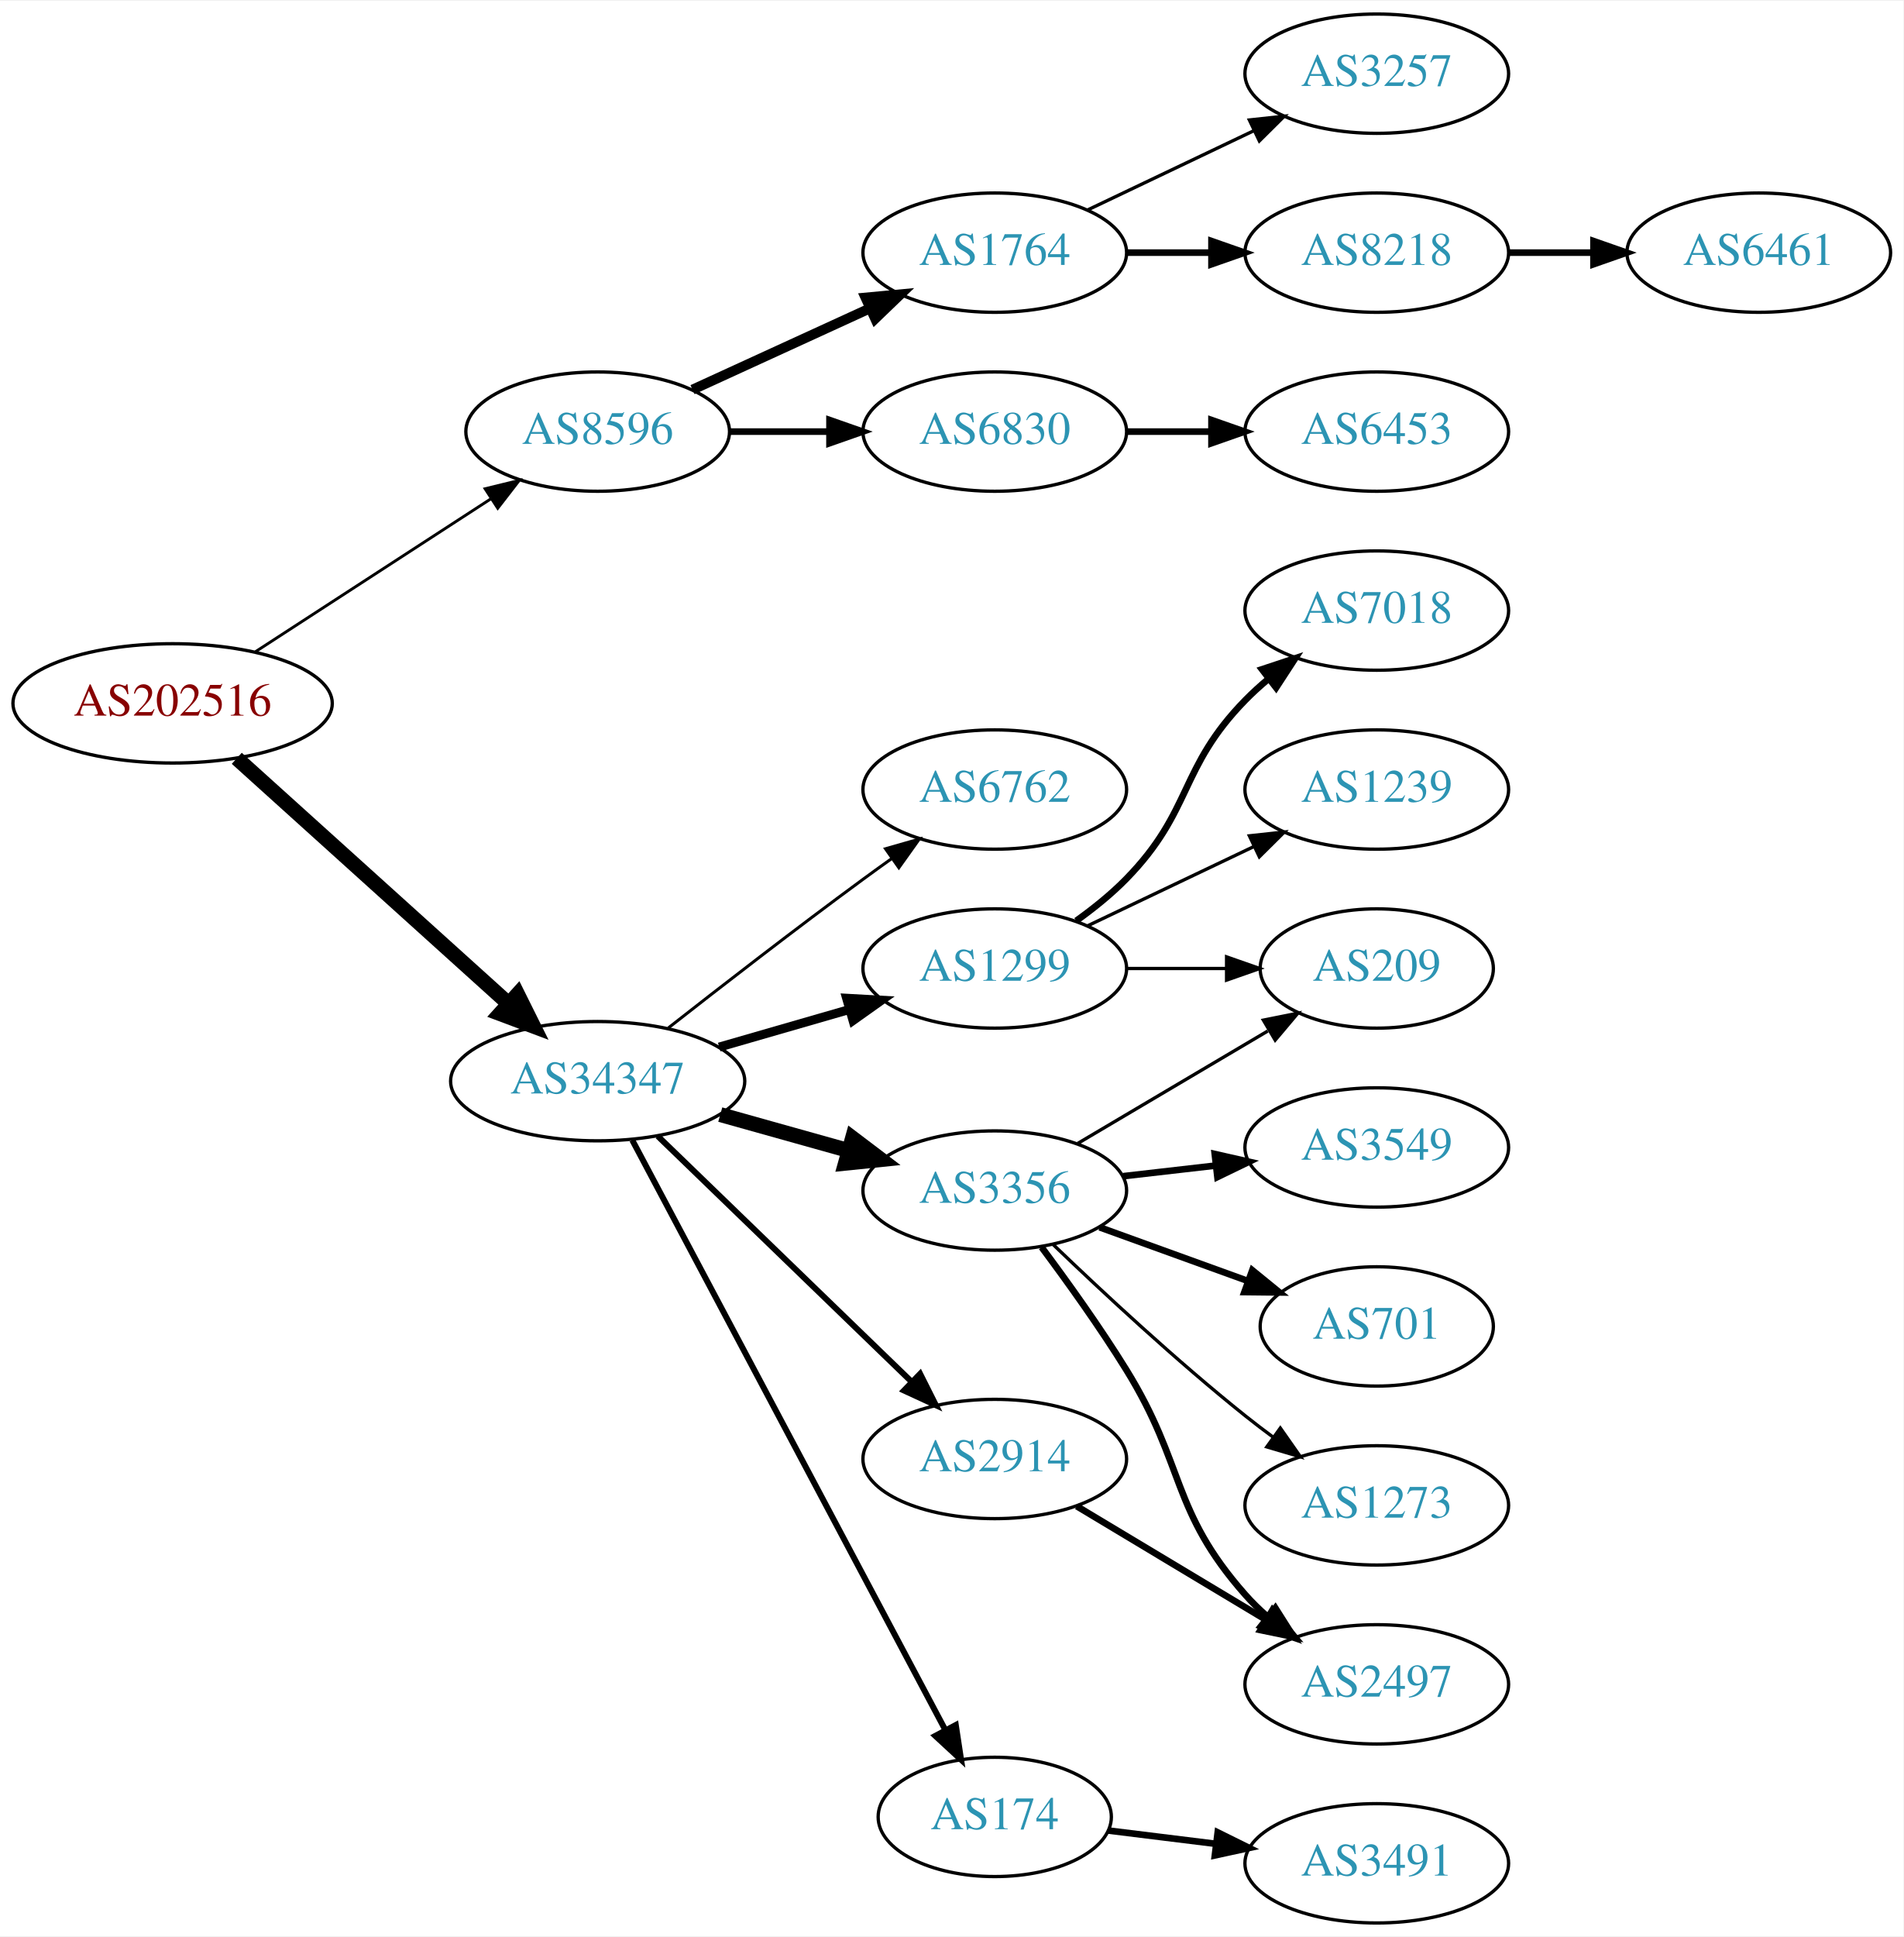
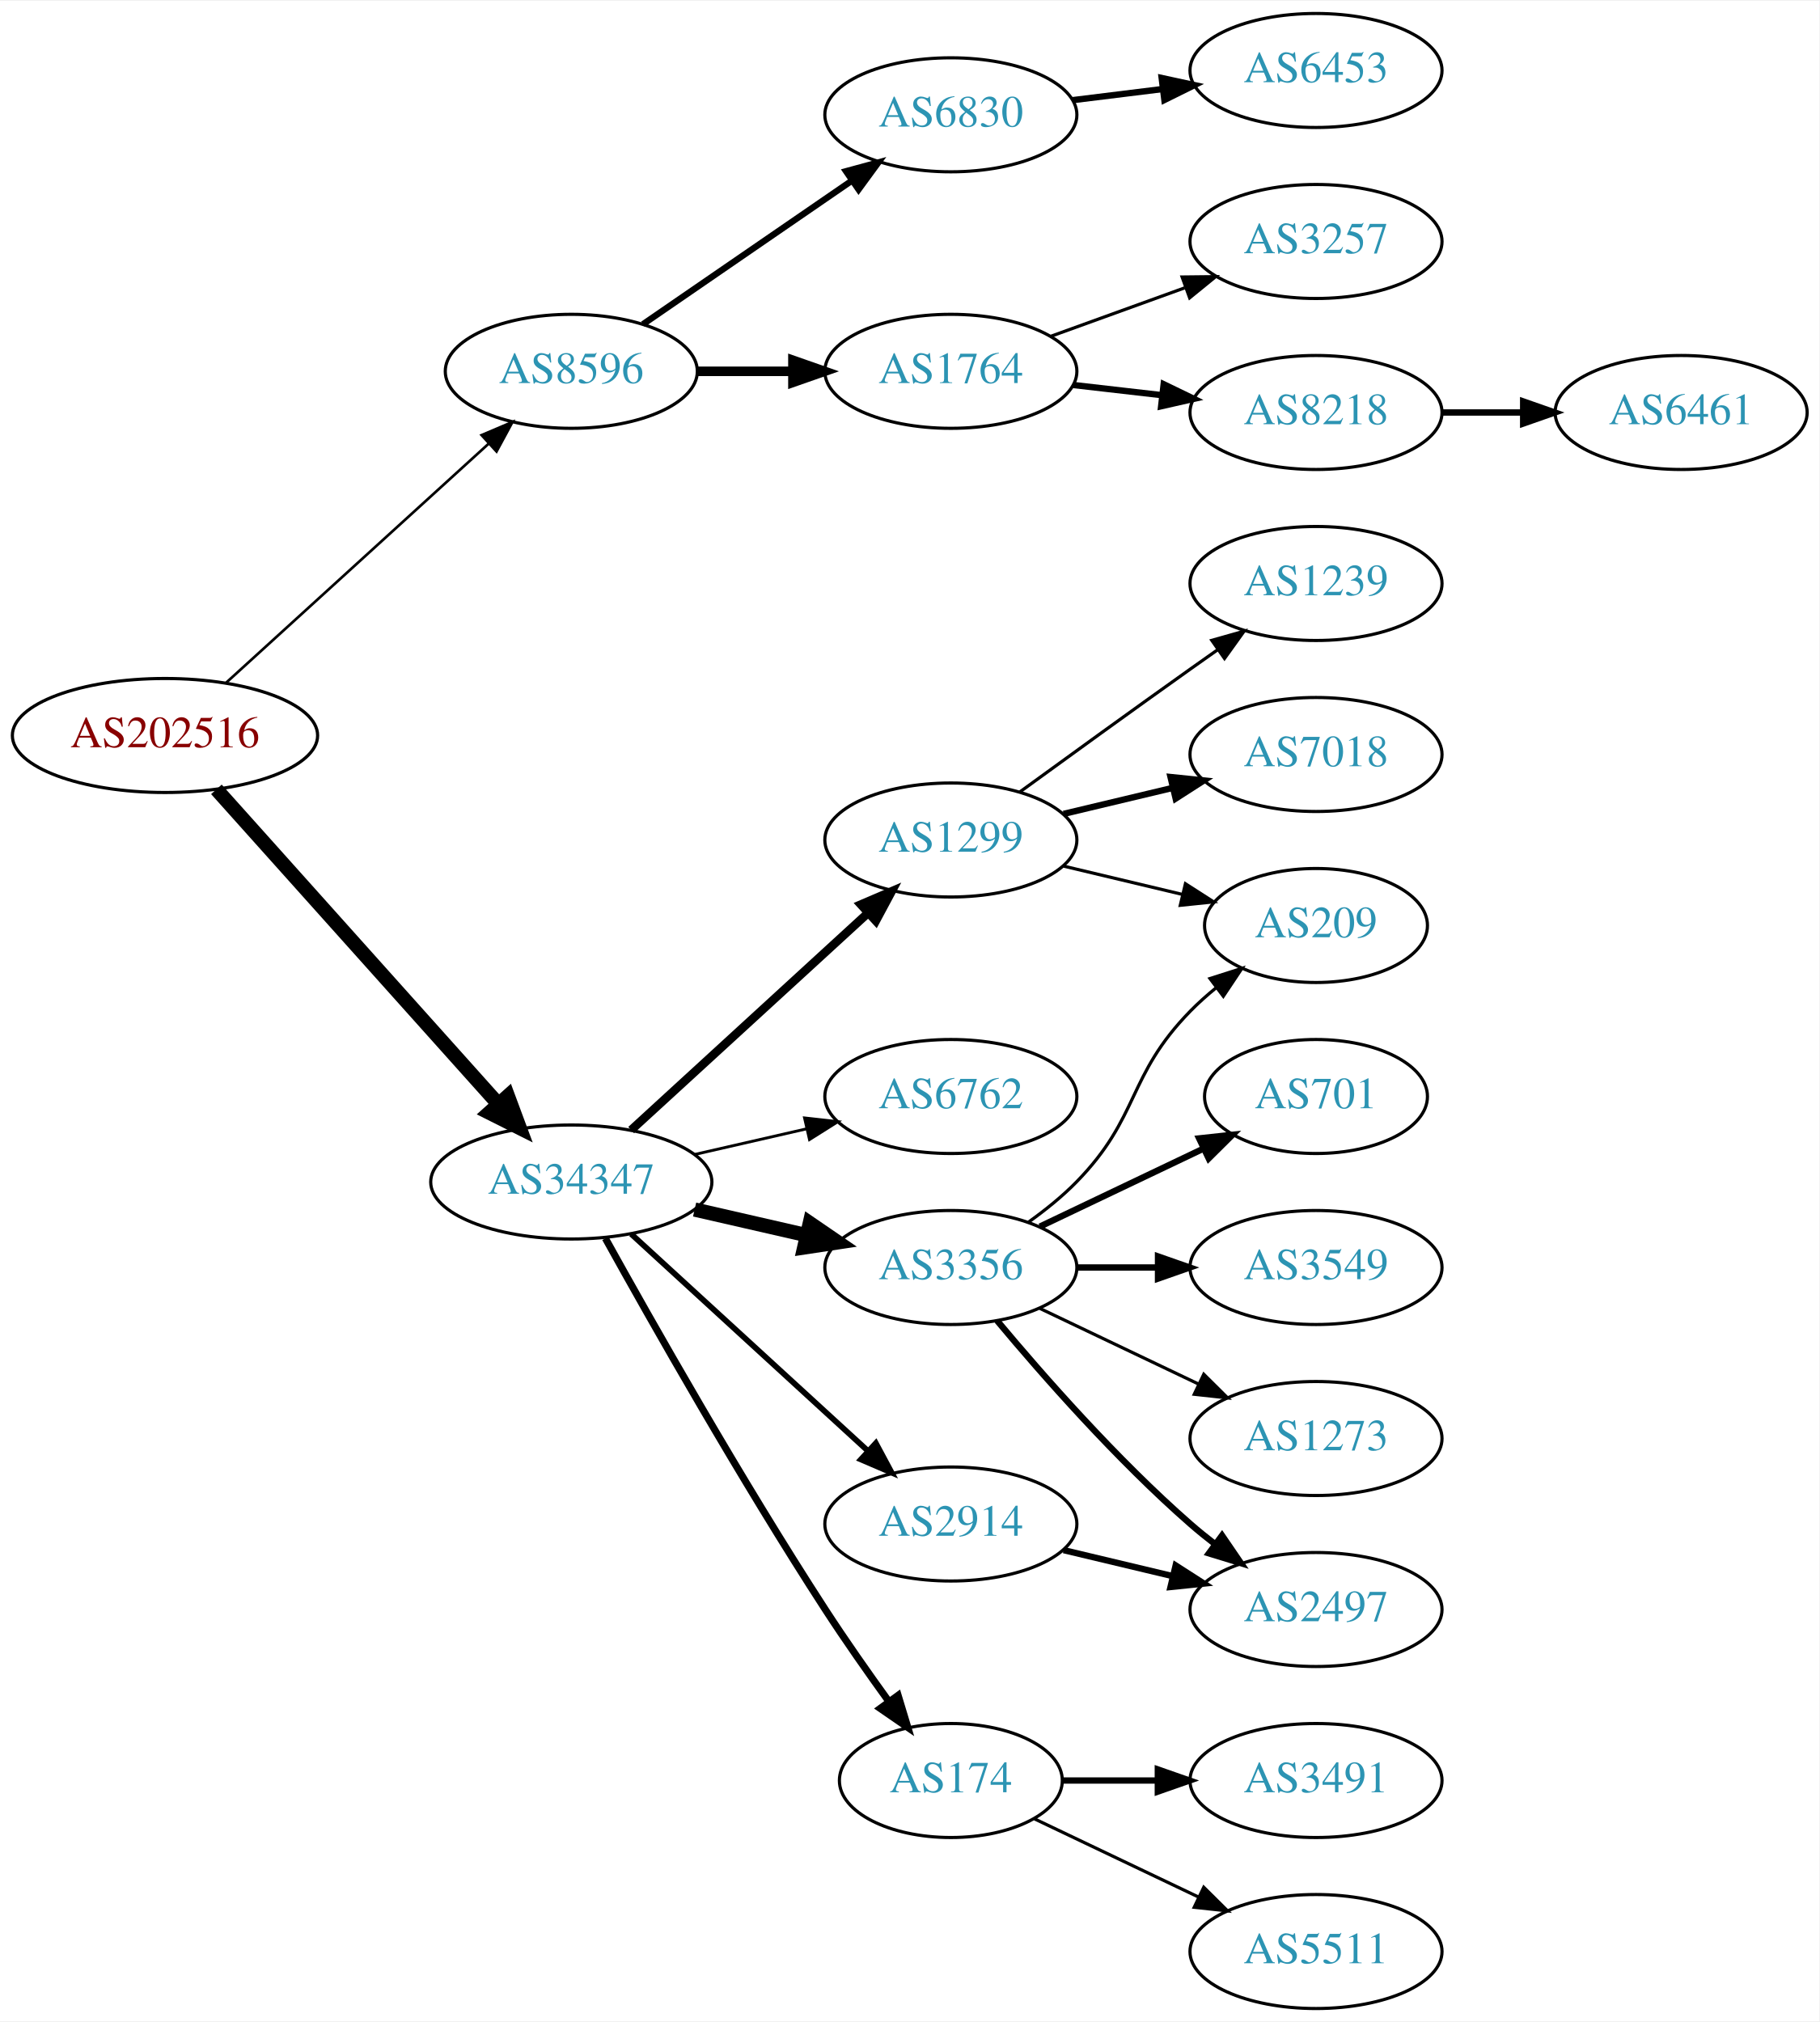
- <svg xmlns="http://www.w3.org/2000/svg" xmlns:xlink="http://www.w3.org/1999/xlink" width="574pt" height="584pt" viewBox="0.00 0.00 574.46 584.00">
-   <g id="graph0" class="graph" transform="scale(1 1) rotate(0) translate(4 580)">
-     <polygon fill="white" stroke="none" points="-4,4 -4,-580 570.463,-580 570.463,4 -4,4" />
+ <svg xmlns="http://www.w3.org/2000/svg" xmlns:xlink="http://www.w3.org/1999/xlink" width="574pt" height="638pt" viewBox="0.00 0.00 574.46 638.00">
+   <g id="graph0" class="graph" transform="scale(1 1) rotate(0) translate(4 634)">
+     <polygon fill="white" stroke="none" points="-4,4 -4,-634 570.463,-634 570.463,4 -4,4" />
    <g id="node1" class="node">
      <g id="a_node1">
        <a xlink:href="/asn/202516" xlink:title="AS202516 ~ web-crossing GmbH [AT]">
-           <ellipse fill="#ffffff" stroke="black" cx="48.096" cy="-368" rx="48.192" ry="18" />
-           <text text-anchor="middle" x="48.096" y="-364.3" font-family="Times,serif" font-size="14.00" fill="#880000">AS202516</text>
+           <ellipse fill="#ffffff" stroke="black" cx="48.096" cy="-402" rx="48.192" ry="18" />
+           <text text-anchor="middle" x="48.096" y="-398.3" font-family="Times,serif" font-size="14.00" fill="#880000">AS202516</text>
        </a>
      </g>
    </g>
    <g id="node2" class="node">
      <g id="a_node2">
        <a xlink:href="/asn/8596" xlink:title="AS8596 ~ hotze.com GmbH [AT]">
-           <ellipse fill="#ffffff" stroke="black" cx="176.388" cy="-450" rx="39.794" ry="18" />
-           <text text-anchor="middle" x="176.388" y="-446.3" font-family="Times,serif" font-size="14.00" fill="#2c94b3">AS8596</text>
+           <ellipse fill="#ffffff" stroke="black" cx="176.388" cy="-517" rx="39.794" ry="18" />
+           <text text-anchor="middle" x="176.388" y="-513.3" font-family="Times,serif" font-size="14.00" fill="#2c94b3">AS8596</text>
        </a>
      </g>
    </g>
    <g id="edge1" class="edge">
-       <path fill="none" stroke="black" stroke-width="0.865" d="M73.147,-383.617C93.276,-396.686 122.141,-415.428 144.071,-429.667" />
-       <polygon fill="black" stroke="black" stroke-width="0.865" points="142.407,-432.759 152.7,-435.269 146.219,-426.888 142.407,-432.759" />
+       <path fill="none" stroke="black" stroke-width="0.833" d="M67.46,-418.722C89.312,-438.621 125.907,-471.944 150.343,-494.195" />
+       <polygon fill="black" stroke="black" stroke-width="0.833" points="148.065,-496.854 157.816,-500.999 152.778,-491.679 148.065,-496.854" />
    </g>
    <g id="node3" class="node">
      <g id="a_node3">
        <a xlink:href="/asn/34347" xlink:title="AS34347 ~ HALLAG Kommunal GmbH [AT]">
-           <ellipse fill="#ffffff" stroke="black" cx="176.388" cy="-254" rx="44.393" ry="18" />
-           <text text-anchor="middle" x="176.388" y="-250.3" font-family="Times,serif" font-size="14.00" fill="#2c94b3">AS34347</text>
+           <ellipse fill="#ffffff" stroke="black" cx="176.388" cy="-261" rx="44.393" ry="18" />
+           <text text-anchor="middle" x="176.388" y="-257.3" font-family="Times,serif" font-size="14.00" fill="#2c94b3">AS34347</text>
        </a>
      </g>
    </g>
    <g id="edge2" class="edge">
-       <path fill="none" stroke="black" stroke-width="4.5" d="M67.46,-351.423C89.065,-331.921 125.082,-299.409 149.51,-277.359" />
-       <polygon fill="black" stroke="black" stroke-width="4.5" points="152.217,-280.22 157.001,-270.597 146.94,-274.374 152.217,-280.22" />
+       <path fill="none" stroke="black" stroke-width="4.5" d="M64.329,-384.992C86.517,-360.22 127.851,-314.073 153.355,-285.598" />
+       <polygon fill="black" stroke="black" stroke-width="4.5" points="156.361,-288.144 160.1,-278.068 150.495,-282.89 156.361,-288.144" />
    </g>
    <g id="node4" class="node">
      <g id="a_node4">
        <a xlink:href="/asn/1764" xlink:title="AS1764 ~ NEXTLAYER-AS [AT]">
-           <ellipse fill="#ffffff" stroke="black" cx="296.23" cy="-504" rx="39.794" ry="18" />
-           <text text-anchor="middle" x="296.23" y="-500.3" font-family="Times,serif" font-size="14.00" fill="#2c94b3">AS1764</text>
+           <ellipse fill="#ffffff" stroke="black" cx="296.23" cy="-517" rx="39.794" ry="18" />
+           <text text-anchor="middle" x="296.23" y="-513.3" font-family="Times,serif" font-size="14.00" fill="#2c94b3">AS1764</text>
        </a>
      </g>
    </g>
    <g id="edge3" class="edge">
-       <path fill="none" stroke="black" stroke-width="3" d="M205.016,-462.661C220.973,-469.973 241.244,-479.261 258.527,-487.181" />
-       <polygon fill="black" stroke="black" stroke-width="3" points="257.225,-490.435 267.774,-491.419 260.141,-484.071 257.225,-490.435" />
+       <path fill="none" stroke="black" stroke-width="3" d="M216.3,-517C225.854,-517 236.203,-517 246.166,-517" />
+       <polygon fill="black" stroke="black" stroke-width="3" points="246.358,-520.5 256.358,-517 246.358,-513.5 246.358,-520.5" />
    </g>
    <g id="node5" class="node">
      <g id="a_node5">
        <a xlink:href="/asn/6830" xlink:title="AS6830 ~ LGI-UPC [AT]">
-           <ellipse fill="#ffffff" stroke="black" cx="296.23" cy="-450" rx="39.794" ry="18" />
-           <text text-anchor="middle" x="296.23" y="-446.3" font-family="Times,serif" font-size="14.00" fill="#2c94b3">AS6830</text>
+           <ellipse fill="#ffffff" stroke="black" cx="296.23" cy="-598" rx="39.794" ry="18" />
+           <text text-anchor="middle" x="296.23" y="-594.3" font-family="Times,serif" font-size="14.00" fill="#2c94b3">AS6830</text>
        </a>
      </g>
    </g>
    <g id="edge4" class="edge">
-       <path fill="none" stroke="black" stroke-width="2" d="M216.3,-450C225.854,-450 236.203,-450 246.166,-450" />
-       <polygon fill="black" stroke="black" stroke-width="2" points="246.358,-453.5 256.358,-450 246.358,-446.5 246.358,-453.5" />
+       <path fill="none" stroke="black" stroke-width="2" d="M199.002,-531.857C217.49,-544.565 244.304,-562.995 264.934,-577.175" />
+       <polygon fill="black" stroke="black" stroke-width="2" points="263.13,-580.183 273.354,-582.963 267.096,-574.414 263.13,-580.183" />
    </g>
    <g id="node10" class="node">
      <g id="a_node10">
-         <a xlink:href="/asn/6762" xlink:title="AS6762 ~ TELECOM ITALIA SPARKLE S.p.A. [IT]">
-           <ellipse fill="#ffffff" stroke="black" cx="296.23" cy="-342" rx="39.794" ry="18" />
-           <text text-anchor="middle" x="296.23" y="-338.3" font-family="Times,serif" font-size="14.00" fill="#2c94b3">AS6762</text>
+         <a xlink:href="/asn/3356" xlink:title="AS3356 ~ Level 3 Parent, LLC [US]">
+           <ellipse fill="#ffffff" stroke="black" cx="296.23" cy="-234" rx="39.794" ry="18" />
+           <text text-anchor="middle" x="296.23" y="-230.3" font-family="Times,serif" font-size="14.00" fill="#2c94b3">AS3356</text>
        </a>
      </g>
    </g>
    <g id="edge9" class="edge">
-       <path fill="none" stroke="black" stroke-width="0.9" d="M197.701,-270.063C213.583,-282.519 236.295,-300.112 256.584,-315 259.374,-317.047 262.296,-319.155 265.232,-321.247" />
-       <polygon fill="black" stroke="black" stroke-width="0.9" points="263.25,-324.132 273.438,-327.039 267.286,-318.413 263.25,-324.132" />
+       <path fill="none" stroke="black" stroke-width="4.5" d="M215.322,-252.308C226.563,-249.733 238.976,-246.889 250.599,-244.226" />
+       <polygon fill="black" stroke="black" stroke-width="4.5" points="251.692,-248.015 260.56,-241.943 249.934,-240.339 251.692,-248.015" />
    </g>
    <g id="node11" class="node">
      <g id="a_node11">
-         <a xlink:href="/asn/1299" xlink:title="AS1299 ~ Telia Carrier [EU]">
-           <ellipse fill="#ffffff" stroke="black" cx="296.23" cy="-288" rx="39.794" ry="18" />
-           <text text-anchor="middle" x="296.23" y="-284.3" font-family="Times,serif" font-size="14.00" fill="#2c94b3">AS1299</text>
+         <a xlink:href="/asn/2914" xlink:title="AS2914 ~ NTT America, Inc. [US]">
+           <ellipse fill="#ffffff" stroke="black" cx="296.23" cy="-153" rx="39.794" ry="18" />
+           <text text-anchor="middle" x="296.23" y="-149.3" font-family="Times,serif" font-size="14.00" fill="#2c94b3">AS2914</text>
        </a>
      </g>
    </g>
    <g id="edge10" class="edge">
-       <path fill="none" stroke="black" stroke-width="2.7" d="M213.064,-264.293C225.48,-267.876 239.536,-271.931 252.466,-275.662" />
-       <polygon fill="black" stroke="black" stroke-width="2.7" points="251.511,-279.029 262.09,-278.438 253.452,-272.303 251.511,-279.029" />
+       <path fill="none" stroke="black" stroke-width="1.8" d="M195.285,-244.597C215.214,-226.333 247.571,-196.678 270.048,-176.079" />
+       <polygon fill="black" stroke="black" stroke-width="1.8" points="272.543,-178.54 277.55,-169.203 267.813,-173.38 272.543,-178.54" />
    </g>
    <g id="node12" class="node">
      <g id="a_node12">
-         <a xlink:href="/asn/3356" xlink:title="AS3356 ~ Level 3 Parent, LLC [US]">
-           <ellipse fill="#ffffff" stroke="black" cx="296.23" cy="-221" rx="39.794" ry="18" />
-           <text text-anchor="middle" x="296.23" y="-217.3" font-family="Times,serif" font-size="14.00" fill="#2c94b3">AS3356</text>
+         <a xlink:href="/asn/174" xlink:title="AS174 ~ Cogent Communications [US]">
+           <ellipse fill="#ffffff" stroke="black" cx="296.23" cy="-72" rx="35.194" ry="18" />
+           <text text-anchor="middle" x="296.23" y="-68.3" font-family="Times,serif" font-size="14.00" fill="#2c94b3">AS174</text>
        </a>
      </g>
    </g>
    <g id="edge11" class="edge">
-       <path fill="none" stroke="black" stroke-width="4.5" d="M213.385,-243.92C225.562,-240.51 239.287,-236.666 251.968,-233.115" />
-       <polygon fill="black" stroke="black" stroke-width="4.5" points="253.297,-236.832 261.865,-230.343 251.174,-229.248 253.297,-236.832" />
+       <path fill="none" stroke="black" stroke-width="2.25" d="M187.141,-243.217C201.616,-217.099 229.949,-167.023 256.584,-126 262.863,-116.328 270.136,-105.969 276.667,-96.938" />
+       <polygon fill="black" stroke="black" stroke-width="2.25" points="279.575,-98.891 282.645,-88.751 273.921,-94.763 279.575,-98.891" />
    </g>
    <g id="node13" class="node">
      <g id="a_node13">
-         <a xlink:href="/asn/2914" xlink:title="AS2914 ~ NTT America, Inc. [US]">
-           <ellipse fill="#ffffff" stroke="black" cx="296.23" cy="-140" rx="39.794" ry="18" />
-           <text text-anchor="middle" x="296.23" y="-136.3" font-family="Times,serif" font-size="14.00" fill="#2c94b3">AS2914</text>
+         <a xlink:href="/asn/1299" xlink:title="AS1299 ~ Telia Carrier [EU]">
+           <ellipse fill="#ffffff" stroke="black" cx="296.23" cy="-369" rx="39.794" ry="18" />
+           <text text-anchor="middle" x="296.23" y="-365.3" font-family="Times,serif" font-size="14.00" fill="#2c94b3">AS1299</text>
        </a>
      </g>
    </g>
    <g id="edge12" class="edge">
-       <path fill="none" stroke="black" stroke-width="1.8" d="M194.523,-237.423C214.711,-217.894 248.382,-185.321 271.177,-163.269" />
-       <polygon fill="black" stroke="black" stroke-width="1.8" points="273.702,-165.696 278.456,-156.227 268.835,-160.665 273.702,-165.696" />
+       <path fill="none" stroke="black" stroke-width="2.7" d="M195.285,-277.403C215.214,-295.667 247.571,-325.322 270.048,-345.921" />
+       <polygon fill="black" stroke="black" stroke-width="2.7" points="267.813,-348.62 277.55,-352.797 272.543,-343.46 267.813,-348.62" />
    </g>
    <g id="node14" class="node">
      <g id="a_node14">
-         <a xlink:href="/asn/174" xlink:title="AS174 ~ Cogent Communications [US]">
-           <ellipse fill="#ffffff" stroke="black" cx="296.23" cy="-32" rx="35.194" ry="18" />
-           <text text-anchor="middle" x="296.23" y="-28.3" font-family="Times,serif" font-size="14.00" fill="#2c94b3">AS174</text>
+         <a xlink:href="/asn/6762" xlink:title="AS6762 ~ TELECOM ITALIA SPARKLE S.p.A. [IT]">
+           <ellipse fill="#ffffff" stroke="black" cx="296.23" cy="-288" rx="39.794" ry="18" />
+           <text text-anchor="middle" x="296.23" y="-284.3" font-family="Times,serif" font-size="14.00" fill="#2c94b3">AS6762</text>
        </a>
      </g>
    </g>
    <g id="edge13" class="edge">
-       <path fill="none" stroke="black" stroke-width="1.8" d="M186.832,-236.208C207.534,-197.209 256.993,-104.034 281.285,-58.272" />
-       <polygon fill="black" stroke="black" stroke-width="1.8" points="284.47,-59.736 286.067,-49.263 278.287,-56.454 284.47,-59.736" />
+       <path fill="none" stroke="black" stroke-width="0.9" d="M215.322,-269.692C226.563,-272.267 238.976,-275.111 250.599,-277.774" />
+       <polygon fill="black" stroke="black" stroke-width="0.9" points="250.031,-281.235 260.56,-280.057 251.595,-274.412 250.031,-281.235" />
    </g>
    <g id="node6" class="node">
      <g id="a_node6">
+         <a xlink:href="/asn/8218" xlink:title="AS8218 ~ legacy Neotelecoms [FR]">
+           <ellipse fill="#ffffff" stroke="black" cx="411.523" cy="-504" rx="39.794" ry="18" />
+           <text text-anchor="middle" x="411.523" y="-500.3" font-family="Times,serif" font-size="14.00" fill="#2c94b3">AS8218</text>
+         </a>
+       </g>
+     </g>
+     <g id="edge5" class="edge">
+       <path fill="none" stroke="black" stroke-width="2" d="M334.955,-512.671C343.937,-511.641 353.635,-510.528 362.993,-509.454" />
+       <polygon fill="black" stroke="black" stroke-width="2" points="363.427,-512.927 372.963,-508.31 362.629,-505.973 363.427,-512.927" />
+     </g>
+     <g id="node7" class="node">
+       <g id="a_node7">
        <a xlink:href="/asn/3257" xlink:title="AS3257 ~ GTT [DE]">
          <ellipse fill="#ffffff" stroke="black" cx="411.523" cy="-558" rx="39.794" ry="18" />
          <text text-anchor="middle" x="411.523" y="-554.3" font-family="Times,serif" font-size="14.00" fill="#2c94b3">AS3257</text>
        </a>
      </g>
    </g>
-     <g id="edge5" class="edge">
-       <path fill="none" stroke="black" d="M324.367,-516.934C339.361,-524.081 358.182,-533.052 374.405,-540.785" />
-       <polygon fill="black" stroke="black" points="373.075,-544.028 383.608,-545.171 376.087,-537.709 373.075,-544.028" />
-     </g>
-     <g id="node7" class="node">
-       <g id="a_node7">
-         <a xlink:href="/asn/8218" xlink:title="AS8218 ~ legacy Neotelecoms [FR]">
-           <ellipse fill="#ffffff" stroke="black" cx="411.523" cy="-504" rx="39.794" ry="18" />
-           <text text-anchor="middle" x="411.523" y="-500.3" font-family="Times,serif" font-size="14.00" fill="#2c94b3">AS8218</text>
-         </a>
-       </g>
-     </g>
    <g id="edge6" class="edge">
-       <path fill="none" stroke="black" stroke-width="2" d="M335.902,-504C344.105,-504 352.869,-504 361.401,-504" />
-       <polygon fill="black" stroke="black" stroke-width="2" points="361.641,-507.5 371.641,-504 361.641,-500.5 361.641,-507.5" />
+       <path fill="none" stroke="black" d="M327.889,-528.095C340.861,-532.79 356.155,-538.324 370.035,-543.348" />
+       <polygon fill="black" stroke="black" points="369.246,-546.784 379.84,-546.896 371.628,-540.202 369.246,-546.784" />
+     </g>
+     <g id="node9" class="node">
+       <g id="a_node9">
+         <a xlink:href="/asn/6453" xlink:title="AS6453 ~ TATA COMMUNICATIONS (AMERICA) INC [US]">
+           <ellipse fill="#ffffff" stroke="black" cx="411.523" cy="-612" rx="39.794" ry="18" />
+           <text text-anchor="middle" x="411.523" y="-608.3" font-family="Times,serif" font-size="14.00" fill="#2c94b3">AS6453</text>
+         </a>
+       </g>
+     </g>
+     <g id="edge8" class="edge">
+       <path fill="none" stroke="black" stroke-width="2" d="M334.64,-602.623C343.728,-603.746 353.566,-604.962 363.05,-606.134" />
+       <polygon fill="black" stroke="black" stroke-width="2" points="362.798,-609.629 373.152,-607.382 363.657,-602.682 362.798,-609.629" />
    </g>
    <g id="node8" class="node">
      <g id="a_node8">
-         <a xlink:href="/asn/6453" xlink:title="AS6453 ~ TATA COMMUNICATIONS (AMERICA) INC [US]">
-           <ellipse fill="#ffffff" stroke="black" cx="411.523" cy="-450" rx="39.794" ry="18" />
-           <text text-anchor="middle" x="411.523" y="-446.3" font-family="Times,serif" font-size="14.00" fill="#2c94b3">AS6453</text>
-         </a>
-       </g>
-     </g>
-     <g id="edge7" class="edge">
-       <path fill="none" stroke="black" stroke-width="2" d="M335.902,-450C344.105,-450 352.869,-450 361.401,-450" />
-       <polygon fill="black" stroke="black" stroke-width="2" points="361.641,-453.5 371.641,-450 361.641,-446.5 361.641,-453.5" />
-     </g>
-     <g id="node9" class="node">
-       <g id="a_node9">
        <a xlink:href="/asn/6461" xlink:title="AS6461 ~ Zayo Bandwidth [US]">
          <ellipse fill="#ffffff" stroke="black" cx="526.816" cy="-504" rx="39.794" ry="18" />
          <text text-anchor="middle" x="526.816" y="-500.3" font-family="Times,serif" font-size="14.00" fill="#2c94b3">AS6461</text>
        </a>
      </g>
    </g>
-     <g id="edge8" class="edge">
+     <g id="edge7" class="edge">
      <path fill="none" stroke="black" stroke-width="2" d="M451.195,-504C459.398,-504 468.162,-504 476.694,-504" />
      <polygon fill="black" stroke="black" stroke-width="2" points="476.934,-507.5 486.934,-504 476.933,-500.5 476.934,-507.5" />
    </g>
    <g id="node15" class="node">
      <g id="a_node15">
+         <a xlink:href="/asn/701" xlink:title="AS701 ~ UUNET [US]">
+           <ellipse fill="#ffffff" stroke="black" cx="411.523" cy="-288" rx="35.194" ry="18" />
+           <text text-anchor="middle" x="411.523" y="-284.3" font-family="Times,serif" font-size="14.00" fill="#2c94b3">AS701</text>
+         </a>
+       </g>
+     </g>
+     <g id="edge14" class="edge">
+       <path fill="none" stroke="black" stroke-width="2" d="M324.367,-246.934C339.798,-254.29 359.284,-263.577 375.819,-271.459" />
+       <polygon fill="black" stroke="black" stroke-width="2" points="374.628,-274.768 385.161,-275.911 377.64,-268.449 374.628,-274.768" />
+     </g>
+     <g id="node16" class="node">
+       <g id="a_node16">
+         <a xlink:href="/asn/3549" xlink:title="AS3549 ~ Level 3 Parent, LLC [US]">
+           <ellipse fill="#ffffff" stroke="black" cx="411.523" cy="-234" rx="39.794" ry="18" />
+           <text text-anchor="middle" x="411.523" y="-230.3" font-family="Times,serif" font-size="14.00" fill="#2c94b3">AS3549</text>
+         </a>
+       </g>
+     </g>
+     <g id="edge15" class="edge">
+       <path fill="none" stroke="black" stroke-width="2" d="M335.902,-234C344.105,-234 352.869,-234 361.401,-234" />
+       <polygon fill="black" stroke="black" stroke-width="2" points="361.641,-237.5 371.641,-234 361.641,-230.5 361.641,-237.5" />
+     </g>
+     <g id="node17" class="node">
+       <g id="a_node17">
+         <a xlink:href="/asn/2497" xlink:title="AS2497 ~ Internet Initiative Japan Inc. [JP]">
+           <ellipse fill="#ffffff" stroke="black" cx="411.523" cy="-126" rx="39.794" ry="18" />
+           <text text-anchor="middle" x="411.523" y="-122.3" font-family="Times,serif" font-size="14.00" fill="#2c94b3">AS2497</text>
+         </a>
+       </g>
+     </g>
+     <g id="edge16" class="edge">
+       <path fill="none" stroke="black" stroke-width="2" d="M310.86,-217.183C325.143,-200.071 348.689,-173.255 371.877,-153 374.342,-150.846 376.981,-148.706 379.678,-146.628" />
+       <polygon fill="black" stroke="black" stroke-width="2" points="381.851,-149.375 387.832,-140.63 377.703,-143.736 381.851,-149.375" />
+     </g>
+     <g id="node18" class="node">
+       <g id="a_node18">
+         <a xlink:href="/asn/209" xlink:title="AS209 ~ CenturyLink Communications, LLC [US]">
+           <ellipse fill="#ffffff" stroke="black" cx="411.523" cy="-342" rx="35.194" ry="18" />
+           <text text-anchor="middle" x="411.523" y="-338.3" font-family="Times,serif" font-size="14.00" fill="#2c94b3">AS209</text>
+         </a>
+       </g>
+     </g>
+     <g id="edge17" class="edge">
+       <path fill="none" stroke="black" d="M320.824,-248.389C326.08,-252.148 331.412,-256.437 335.877,-261 356.049,-281.617 351.704,-294.383 371.877,-315 374.356,-317.534 377.102,-319.983 379.955,-322.304" />
+       <polygon fill="black" stroke="black" points="378.046,-325.248 388.14,-328.468 382.257,-319.657 378.046,-325.248" />
+     </g>
+     <g id="node19" class="node">
+       <g id="a_node19">
+         <a xlink:href="/asn/1273" xlink:title="AS1273 ~ Vodafone Group PLC [EU]">
+           <ellipse fill="#ffffff" stroke="black" cx="411.523" cy="-180" rx="39.794" ry="18" />
+           <text text-anchor="middle" x="411.523" y="-176.3" font-family="Times,serif" font-size="14.00" fill="#2c94b3">AS1273</text>
+         </a>
+       </g>
+     </g>
+     <g id="edge18" class="edge">
+       <path fill="none" stroke="black" d="M324.367,-221.066C339.361,-213.919 358.182,-204.948 374.405,-197.215" />
+       <polygon fill="black" stroke="black" points="376.087,-200.291 383.608,-192.829 373.075,-193.972 376.087,-200.291" />
+     </g>
+     <g id="edge24" class="edge">
+       <path fill="none" stroke="black" stroke-width="2" d="M331.837,-144.752C342.709,-142.162 354.863,-139.265 366.305,-136.538" />
+       <polygon fill="black" stroke="black" stroke-width="2" points="367.212,-139.92 376.128,-134.197 365.589,-133.111 367.212,-139.92" />
+     </g>
+     <g id="node20" class="node">
+       <g id="a_node20">
+         <a xlink:href="/asn/3491" xlink:title="AS3491 ~ PCCW Global, Inc. [US]">
+           <ellipse fill="#ffffff" stroke="black" cx="411.523" cy="-72" rx="39.794" ry="18" />
+           <text text-anchor="middle" x="411.523" y="-68.3" font-family="Times,serif" font-size="14.00" fill="#2c94b3">AS3491</text>
+         </a>
+       </g>
+     </g>
+     <g id="edge19" class="edge">
+       <path fill="none" stroke="black" stroke-width="2" d="M331.529,-72C340.906,-72 351.257,-72 361.291,-72" />
+       <polygon fill="black" stroke="black" stroke-width="2" points="361.58,-75.5 371.58,-72 361.58,-68.5 361.58,-75.5" />
+     </g>
+     <g id="node21" class="node">
+       <g id="a_node21">
+         <a xlink:href="/asn/5511" xlink:title="AS5511 ~ Orange S.A. [FR]">
+           <ellipse fill="#ffffff" stroke="black" cx="411.523" cy="-18" rx="39.794" ry="18" />
+           <text text-anchor="middle" x="411.523" y="-14.3" font-family="Times,serif" font-size="14.00" fill="#2c94b3">AS5511</text>
+         </a>
+       </g>
+     </g>
+     <g id="edge20" class="edge">
+       <path fill="none" stroke="black" d="M322.655,-59.881C337.958,-52.587 357.681,-43.187 374.563,-35.14" />
+       <polygon fill="black" stroke="black" points="376.082,-38.293 383.604,-30.831 373.071,-31.974 376.082,-38.293" />
+     </g>
+     <g id="edge23" class="edge">
+       <path fill="none" stroke="black" d="M331.837,-360.752C343.632,-357.942 356.937,-354.771 369.204,-351.847" />
+       <polygon fill="black" stroke="black" points="370.293,-355.186 379.209,-349.463 368.67,-348.376 370.293,-355.186" />
+     </g>
+     <g id="node22" class="node">
+       <g id="a_node22">
+         <a xlink:href="/asn/1239" xlink:title="AS1239 ~ Sprint [US]">
+           <ellipse fill="#ffffff" stroke="black" cx="411.523" cy="-450" rx="39.794" ry="18" />
+           <text text-anchor="middle" x="411.523" y="-446.3" font-family="Times,serif" font-size="14.00" fill="#2c94b3">AS1239</text>
+         </a>
+       </g>
+     </g>
+     <g id="edge21" class="edge">
+       <path fill="none" stroke="black" d="M318.078,-384.222C333.012,-395.091 353.626,-410.025 371.877,-423 374.697,-425.005 377.64,-427.085 380.588,-429.159" />
+       <polygon fill="black" stroke="black" points="378.616,-432.05 388.813,-434.926 382.634,-426.319 378.616,-432.05" />
+     </g>
+     <g id="node23" class="node">
+       <g id="a_node23">
        <a xlink:href="/asn/7018" xlink:title="AS7018 ~ AT&amp;T Services, Inc. [US]">
          <ellipse fill="#ffffff" stroke="black" cx="411.523" cy="-396" rx="39.794" ry="18" />
          <text text-anchor="middle" x="411.523" y="-392.3" font-family="Times,serif" font-size="14.00" fill="#2c94b3">AS7018</text>
        </a>
      </g>
    </g>
-     <g id="edge14" class="edge">
-       <path fill="none" stroke="black" stroke-width="2" d="M320.824,-302.389C326.08,-306.148 331.412,-310.437 335.877,-315 356.049,-335.617 351.704,-348.383 371.877,-369 373.969,-371.139 376.253,-373.218 378.63,-375.21" />
-       <polygon fill="black" stroke="black" stroke-width="2" points="376.873,-378.275 386.929,-381.611 381.148,-372.732 376.873,-378.275" />
-     </g>
-     <g id="node16" class="node">
-       <g id="a_node16">
-         <a xlink:href="/asn/1239" xlink:title="AS1239 ~ Sprint [US]">
-           <ellipse fill="#ffffff" stroke="black" cx="411.523" cy="-342" rx="39.794" ry="18" />
-           <text text-anchor="middle" x="411.523" y="-338.3" font-family="Times,serif" font-size="14.00" fill="#2c94b3">AS1239</text>
-         </a>
-       </g>
-     </g>
-     <g id="edge15" class="edge">
-       <path fill="none" stroke="black" d="M324.367,-300.934C339.361,-308.081 358.182,-317.052 374.405,-324.785" />
-       <polygon fill="black" stroke="black" points="373.075,-328.028 383.608,-329.171 376.087,-321.709 373.075,-328.028" />
-     </g>
-     <g id="node17" class="node">
-       <g id="a_node17">
-         <a xlink:href="/asn/209" xlink:title="AS209 ~ CenturyLink Communications, LLC [US]">
-           <ellipse fill="#ffffff" stroke="black" cx="411.523" cy="-288" rx="35.194" ry="18" />
-           <text text-anchor="middle" x="411.523" y="-284.3" font-family="Times,serif" font-size="14.00" fill="#2c94b3">AS209</text>
-         </a>
-       </g>
-     </g>
-     <g id="edge16" class="edge">
-       <path fill="none" stroke="black" d="M335.902,-288C345.608,-288 356.098,-288 366.061,-288" />
-       <polygon fill="black" stroke="black" points="366.198,-291.5 376.198,-288 366.198,-284.5 366.198,-291.5" />
-     </g>
-     <g id="edge21" class="edge">
-       <path fill="none" stroke="black" d="M321.257,-235.209C337.961,-245.088 360.406,-258.361 378.61,-269.127" />
-       <polygon fill="black" stroke="black" points="377.301,-272.419 387.69,-274.497 380.864,-266.394 377.301,-272.419" />
-     </g>
-     <g id="node18" class="node">
-       <g id="a_node18">
-         <a xlink:href="/asn/3549" xlink:title="AS3549 ~ Level 3 Parent, LLC [US]">
-           <ellipse fill="#ffffff" stroke="black" cx="411.523" cy="-234" rx="39.794" ry="18" />
-           <text text-anchor="middle" x="411.523" y="-230.3" font-family="Times,serif" font-size="14.00" fill="#2c94b3">AS3549</text>
-         </a>
-       </g>
-     </g>
-     <g id="edge17" class="edge">
-       <path fill="none" stroke="black" stroke-width="2" d="M334.955,-225.329C343.937,-226.359 353.635,-227.472 362.993,-228.546" />
-       <polygon fill="black" stroke="black" stroke-width="2" points="362.629,-232.027 372.963,-229.69 363.427,-225.073 362.629,-232.027" />
-     </g>
-     <g id="node19" class="node">
-       <g id="a_node19">
-         <a xlink:href="/asn/701" xlink:title="AS701 ~ UUNET [US]">
-           <ellipse fill="#ffffff" stroke="black" cx="411.523" cy="-180" rx="35.194" ry="18" />
-           <text text-anchor="middle" x="411.523" y="-176.3" font-family="Times,serif" font-size="14.00" fill="#2c94b3">AS701</text>
-         </a>
-       </g>
-     </g>
-     <g id="edge18" class="edge">
-       <path fill="none" stroke="black" stroke-width="2" d="M327.889,-209.905C341.626,-204.933 357.966,-199.02 372.475,-193.769" />
-       <polygon fill="black" stroke="black" stroke-width="2" points="373.961,-196.954 382.173,-190.26 371.579,-190.372 373.961,-196.954" />
-     </g>
-     <g id="node20" class="node">
-       <g id="a_node20">
-         <a xlink:href="/asn/2497" xlink:title="AS2497 ~ Internet Initiative Japan Inc. [JP]">
-           <ellipse fill="#ffffff" stroke="black" cx="411.523" cy="-72" rx="39.794" ry="18" />
-           <text text-anchor="middle" x="411.523" y="-68.3" font-family="Times,serif" font-size="14.00" fill="#2c94b3">AS2497</text>
-         </a>
-       </g>
-     </g>
-     <g id="edge19" class="edge">
-       <path fill="none" stroke="black" stroke-width="2" d="M310.37,-203.895C318.149,-193.471 327.992,-179.745 335.877,-167 353.868,-137.919 349.227,-124.62 371.877,-99 373.859,-96.758 376.063,-94.606 378.385,-92.563" />
-       <polygon fill="black" stroke="black" stroke-width="2" points="380.918,-95.022 386.586,-86.071 376.573,-89.534 380.918,-95.022" />
-     </g>
-     <g id="node21" class="node">
-       <g id="a_node21">
-         <a xlink:href="/asn/1273" xlink:title="AS1273 ~ Vodafone Group PLC [EU]">
-           <ellipse fill="#ffffff" stroke="black" cx="411.523" cy="-126" rx="39.794" ry="18" />
-           <text text-anchor="middle" x="411.523" y="-122.3" font-family="Times,serif" font-size="14.00" fill="#2c94b3">AS1273</text>
-         </a>
-       </g>
-     </g>
-     <g id="edge20" class="edge">
-       <path fill="none" stroke="black" d="M313.874,-204.688C328.649,-190.49 351.062,-169.637 371.877,-153 374.58,-150.839 377.444,-148.656 380.343,-146.516" />
-       <polygon fill="black" stroke="black" points="382.419,-149.334 388.498,-140.656 378.334,-143.65 382.419,-149.334" />
-     </g>
    <g id="edge22" class="edge">
-       <path fill="none" stroke="black" stroke-width="2" d="M320.98,-125.745C337.597,-115.771 359.993,-102.329 378.229,-91.383" />
-       <polygon fill="black" stroke="black" stroke-width="2" points="380.032,-94.384 386.804,-86.236 376.429,-88.382 380.032,-94.384" />
-     </g>
-     <g id="node22" class="node">
-       <g id="a_node22">
-         <a xlink:href="/asn/3491" xlink:title="AS3491 ~ PCCW Global, Inc. [US]">
-           <ellipse fill="#ffffff" stroke="black" cx="411.523" cy="-18" rx="39.794" ry="18" />
-           <text text-anchor="middle" x="411.523" y="-14.3" font-family="Times,serif" font-size="14.00" fill="#2c94b3">AS3491</text>
-         </a>
-       </g>
-     </g>
-     <g id="edge23" class="edge">
-       <path fill="none" stroke="black" stroke-width="2" d="M330.609,-27.875C340.699,-26.628 351.982,-25.234 362.817,-23.895" />
-       <polygon fill="black" stroke="black" stroke-width="2" points="363.519,-27.335 373.014,-22.635 362.661,-20.388 363.519,-27.335" />
+       <path fill="none" stroke="black" stroke-width="2" d="M331.837,-377.248C342.709,-379.838 354.863,-382.735 366.305,-385.462" />
+       <polygon fill="black" stroke="black" stroke-width="2" points="365.589,-388.889 376.128,-387.803 367.212,-382.08 365.589,-388.889" />
    </g>
  </g>
</svg>
